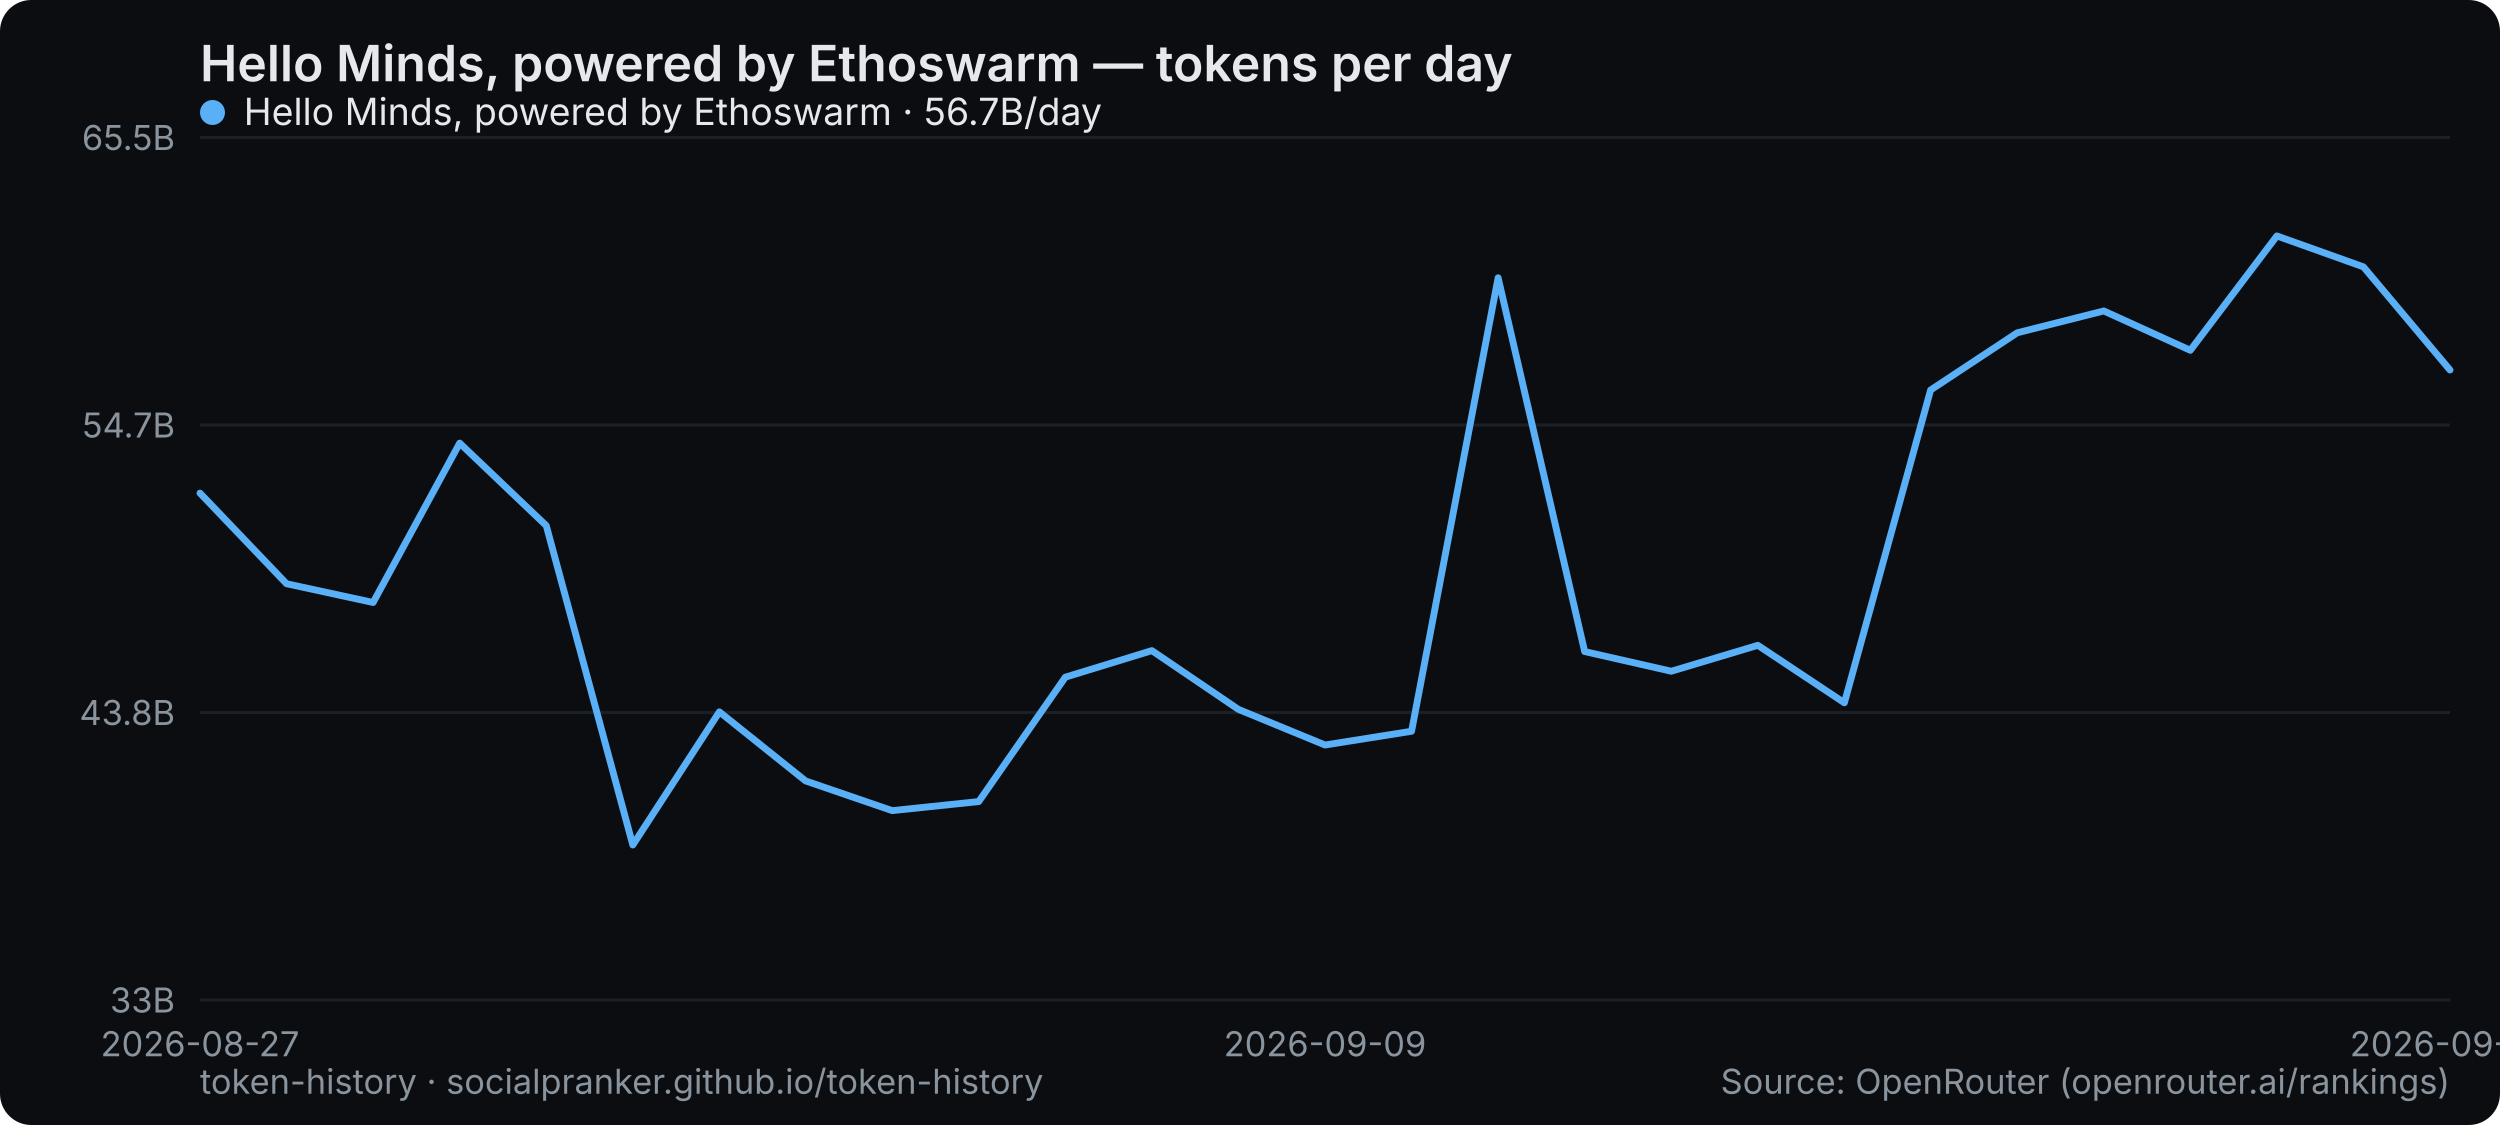
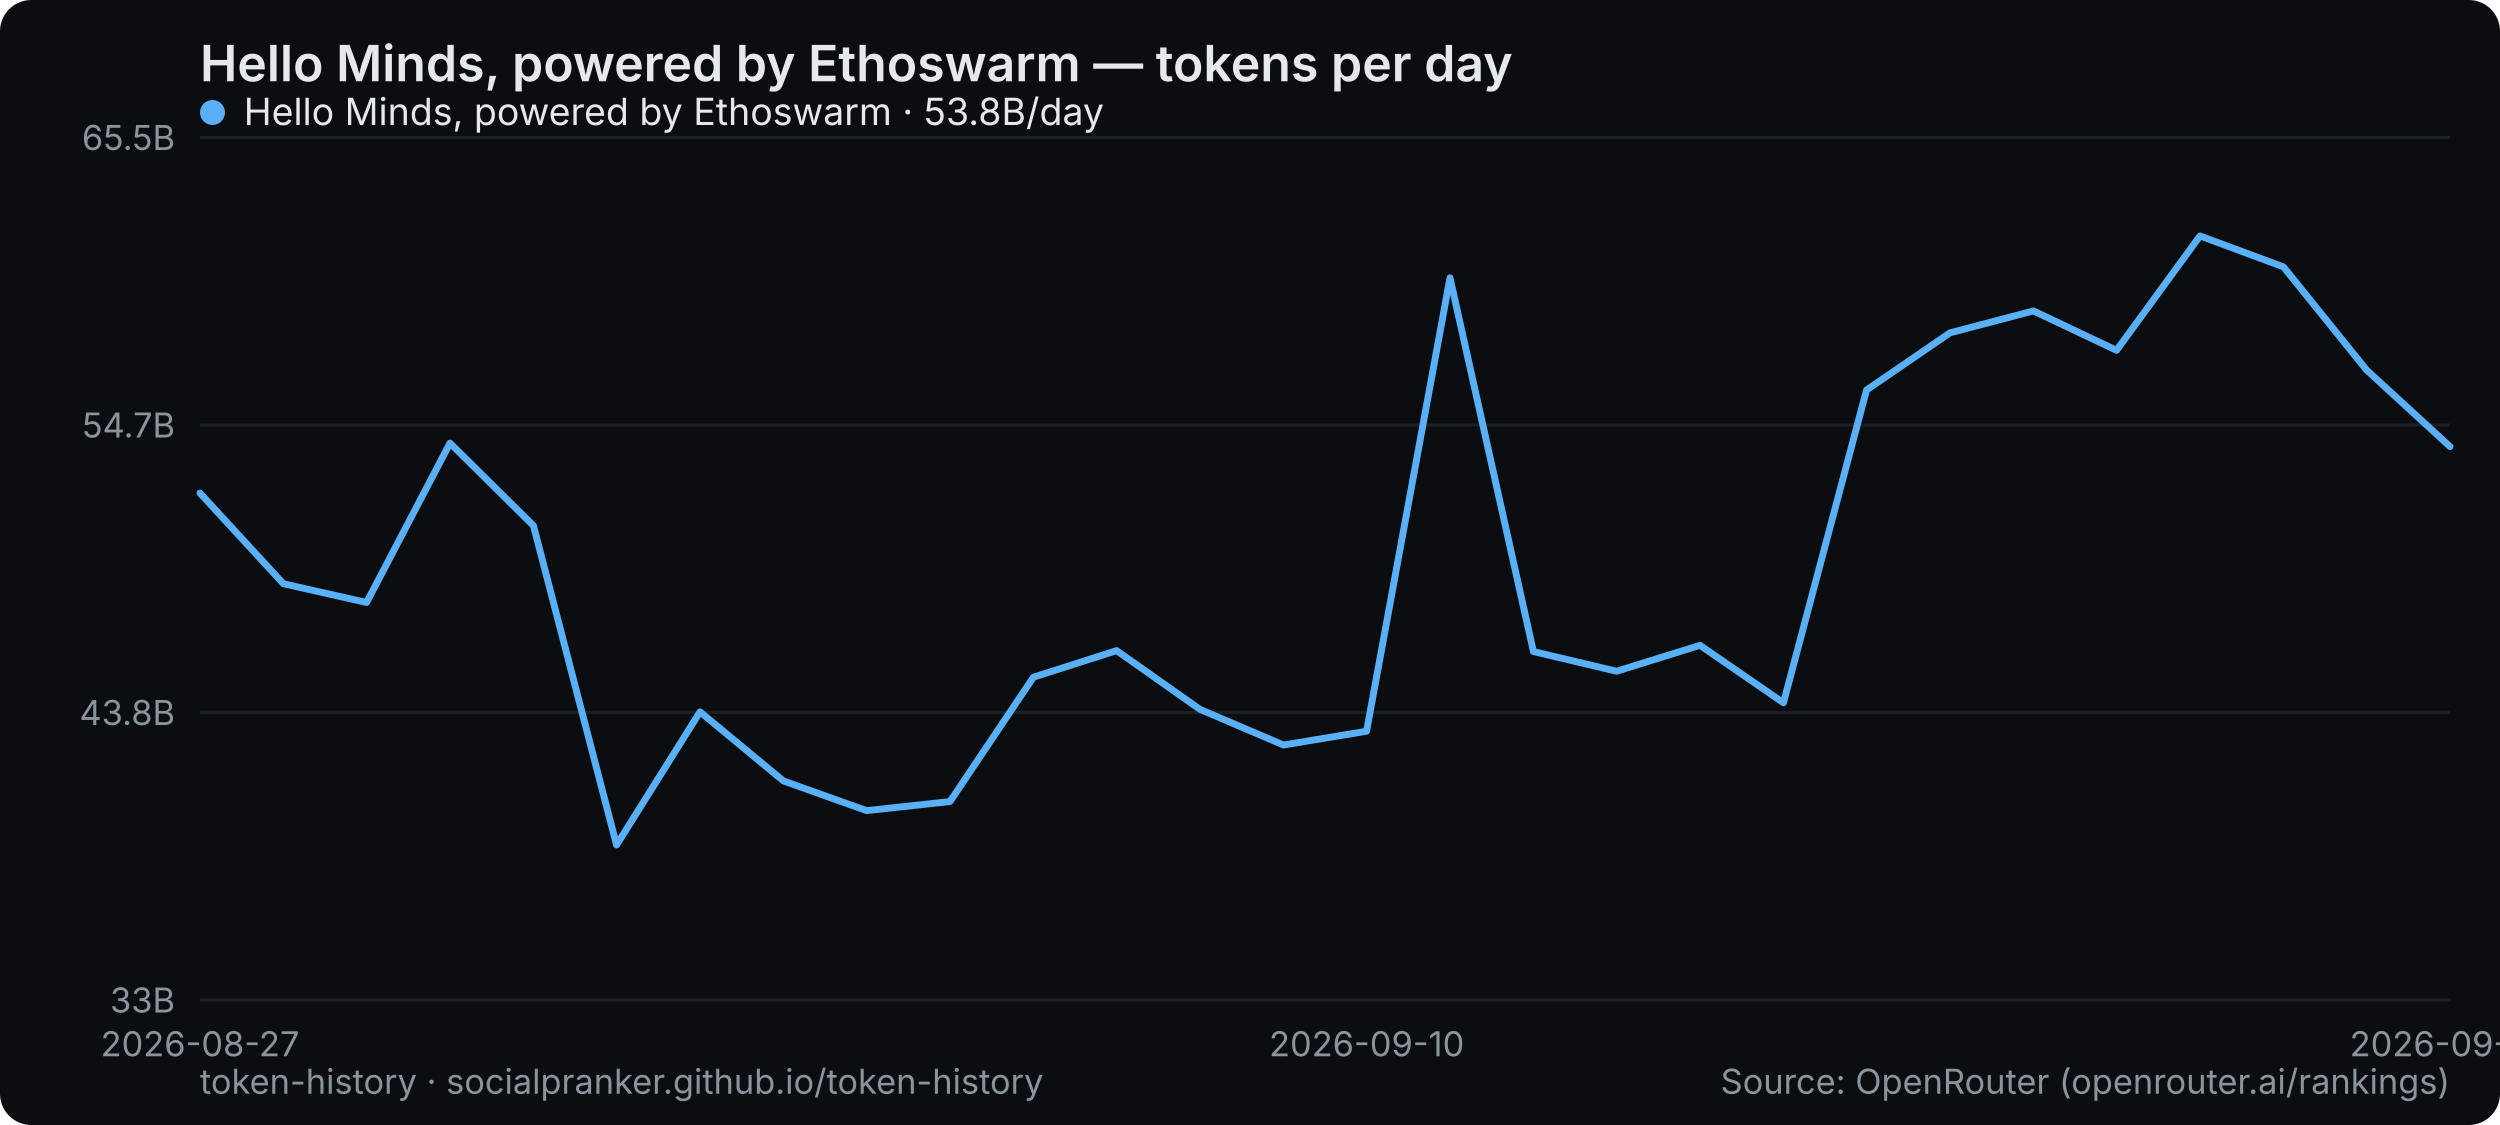
<svg xmlns="http://www.w3.org/2000/svg" width="800" height="360" viewBox="0 0 800 360" role="img" aria-label="Hello Minds, powered by Ethoswarm — tokens per day">
  <rect width="800" height="360" rx="10" fill="#0b0d10" />
  <text x="64" y="26" font-family="system-ui,-apple-system,Segoe UI,sans-serif" font-size="16" font-weight="600" fill="#e6e9ec">Hello Minds, powered by Ethoswarm — tokens per day</text>
  <line x1="64" y1="320" x2="784" y2="320" stroke="#1b2026" stroke-width="1" />
  <text x="56" y="324" text-anchor="end" font-family="system-ui,-apple-system,Segoe UI,sans-serif" font-size="11" fill="#8a949e">33B</text>
  <line x1="64" y1="228" x2="784" y2="228" stroke="#1b2026" stroke-width="1" />
  <text x="56" y="232" text-anchor="end" font-family="system-ui,-apple-system,Segoe UI,sans-serif" font-size="11" fill="#8a949e">43.8B</text>
  <line x1="64" y1="136" x2="784" y2="136" stroke="#1b2026" stroke-width="1" />
  <text x="56" y="140" text-anchor="end" font-family="system-ui,-apple-system,Segoe UI,sans-serif" font-size="11" fill="#8a949e">54.7B</text>
  <line x1="64" y1="44" x2="784" y2="44" stroke="#1b2026" stroke-width="1" />
  <text x="56" y="48" text-anchor="end" font-family="system-ui,-apple-system,Segoe UI,sans-serif" font-size="11" fill="#8a949e">65.5B</text>
  <text x="64" y="338" text-anchor="middle" font-family="system-ui,-apple-system,Segoe UI,sans-serif" font-size="11" fill="#8a949e">2026-08-27</text>
-   <text x="424" y="338" text-anchor="middle" font-family="system-ui,-apple-system,Segoe UI,sans-serif" font-size="11" fill="#8a949e">2026-09-09</text>
-   <text x="784" y="338" text-anchor="middle" font-family="system-ui,-apple-system,Segoe UI,sans-serif" font-size="11" fill="#8a949e">2026-09-22</text>
-   <polyline points="64.0,157.8 91.7,186.8 119.4,192.8 147.1,141.8 174.8,168.2 202.5,270.4 230.2,227.8 257.8,249.9 285.5,259.4 313.2,256.5 340.9,216.7 368.6,208.2 396.3,227.0 424.0,238.4 451.7,234.0 479.4,88.9 507.1,208.5 534.8,214.8 562.5,206.5 590.2,224.9 617.8,124.8 645.5,106.5 673.2,99.5 700.9,112.1 728.6,75.5 756.3,85.4 784.0,118.4" fill="none" stroke="#5ab0f7" stroke-width="2.2" stroke-linejoin="round" stroke-linecap="round" />
+   <text x="437.333" y="338" text-anchor="middle" font-family="system-ui,-apple-system,Segoe UI,sans-serif" font-size="11" fill="#8a949e">2026-09-10</text>
+   <text x="784" y="338" text-anchor="middle" font-family="system-ui,-apple-system,Segoe UI,sans-serif" font-size="11" fill="#8a949e">2026-09-23</text>
+   <polyline points="64.0,157.8 90.7,186.8 117.3,192.8 144.0,141.8 170.7,168.2 197.3,270.4 224.0,227.8 250.7,249.9 277.3,259.4 304.0,256.5 330.7,216.7 357.3,208.2 384.0,227.0 410.7,238.4 437.3,234.0 464.0,88.9 490.7,208.5 517.3,214.8 544.0,206.5 570.7,224.9 597.3,124.8 624.0,106.5 650.7,99.5 677.3,112.1 704.0,75.5 730.7,85.4 757.3,118.4 784.0,142.9" fill="none" stroke="#5ab0f7" stroke-width="2.2" stroke-linejoin="round" stroke-linecap="round" />
  <g font-family="system-ui,-apple-system,Segoe UI,sans-serif" font-size="12">
    <circle cx="68" cy="36" r="4" fill="#5ab0f7" />
-     <text x="78" y="40" fill="#e6e9ec">Hello Minds, powered by Ethoswarm · 56.7B/day</text>
+     <text x="78" y="40" fill="#e6e9ec">Hello Minds, powered by Ethoswarm · 53.8B/day</text>
  </g>
  <text x="64" y="350" font-family="system-ui,-apple-system,Segoe UI,sans-serif" font-size="11" fill="#8a949e">token-history · socialpranker.github.io/token-history</text>
  <text x="784" y="350" text-anchor="end" font-family="system-ui,-apple-system,Segoe UI,sans-serif" font-size="11" fill="#8a949e">Source: OpenRouter (openrouter.ai/rankings)</text>
</svg>
